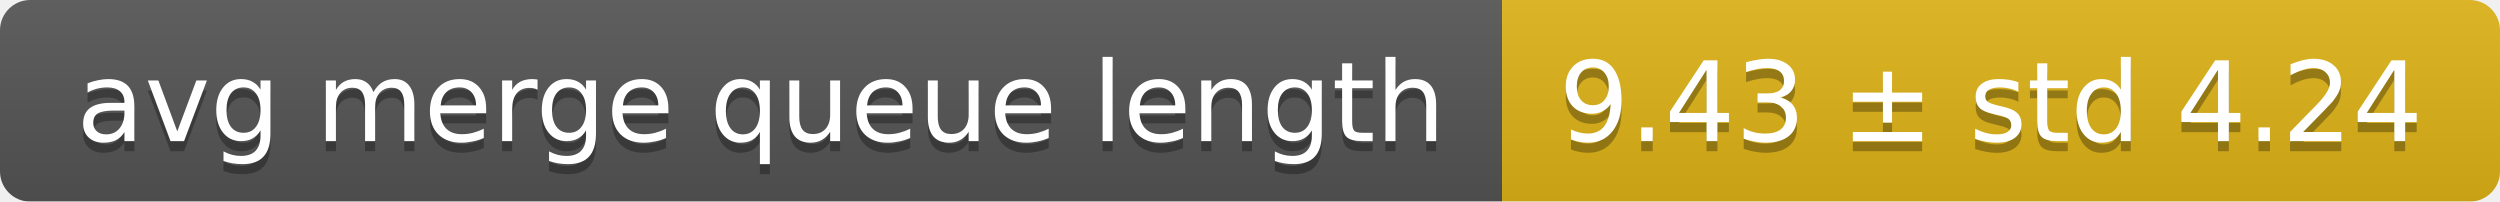
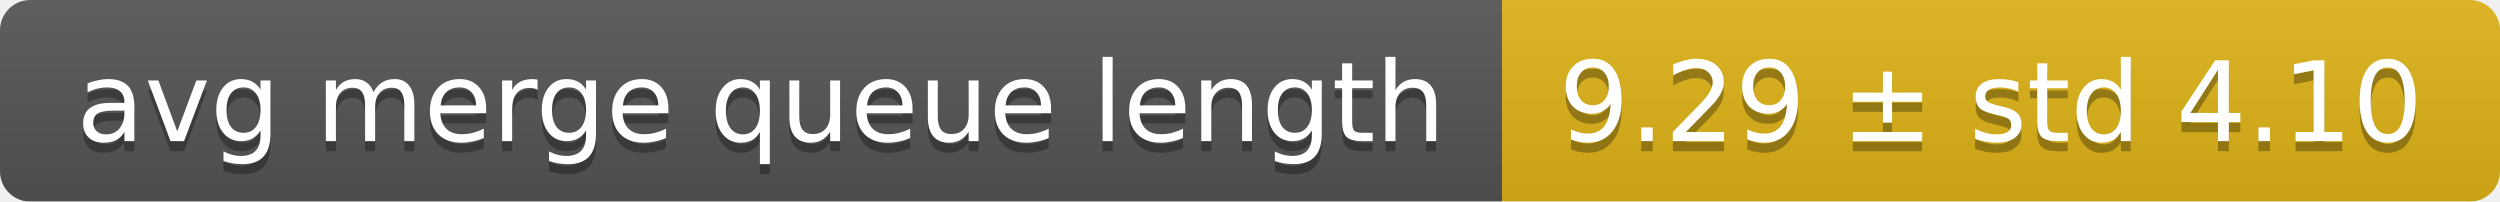
<svg xmlns="http://www.w3.org/2000/svg" width="248" height="20">
  <linearGradient id="smooth" x2="0" y2="100%">
    <stop offset="0" stop-color="#bbb" stop-opacity=".1" />
    <stop offset="1" stop-opacity=".1" />
  </linearGradient>
  <mask id="round">
    <rect width="248" height="20" rx="3" fill="#fff" />
  </mask>
  <g mask="url(#round)">
    <rect width="149" height="20" fill="#555" />
    <rect x="149" width="99" height="20" fill="#dfb317" />
    <rect width="248" height="20" fill="url(#smooth)" />
  </g>
  <g fill="#fff" text-anchor="middle" font-family="DejaVu Sans,Verdana,Geneva,sans-serif" font-size="11">
    <text x="75.5" y="15" fill="#010101" fill-opacity=".3">avg merge queue length</text>
    <text x="75.5" y="14">avg merge queue length</text>
-     <text x="197.5" y="15" fill="#010101" fill-opacity=".3">9.43 ± std 4.24</text>
-     <text x="197.5" y="14">9.43 ± std 4.24</text>
+     <text x="197.5" y="15" fill="#010101" fill-opacity=".3">9.29 ± std 4.10</text>
+     <text x="197.5" y="14">9.29 ± std 4.10</text>
  </g>
</svg>
